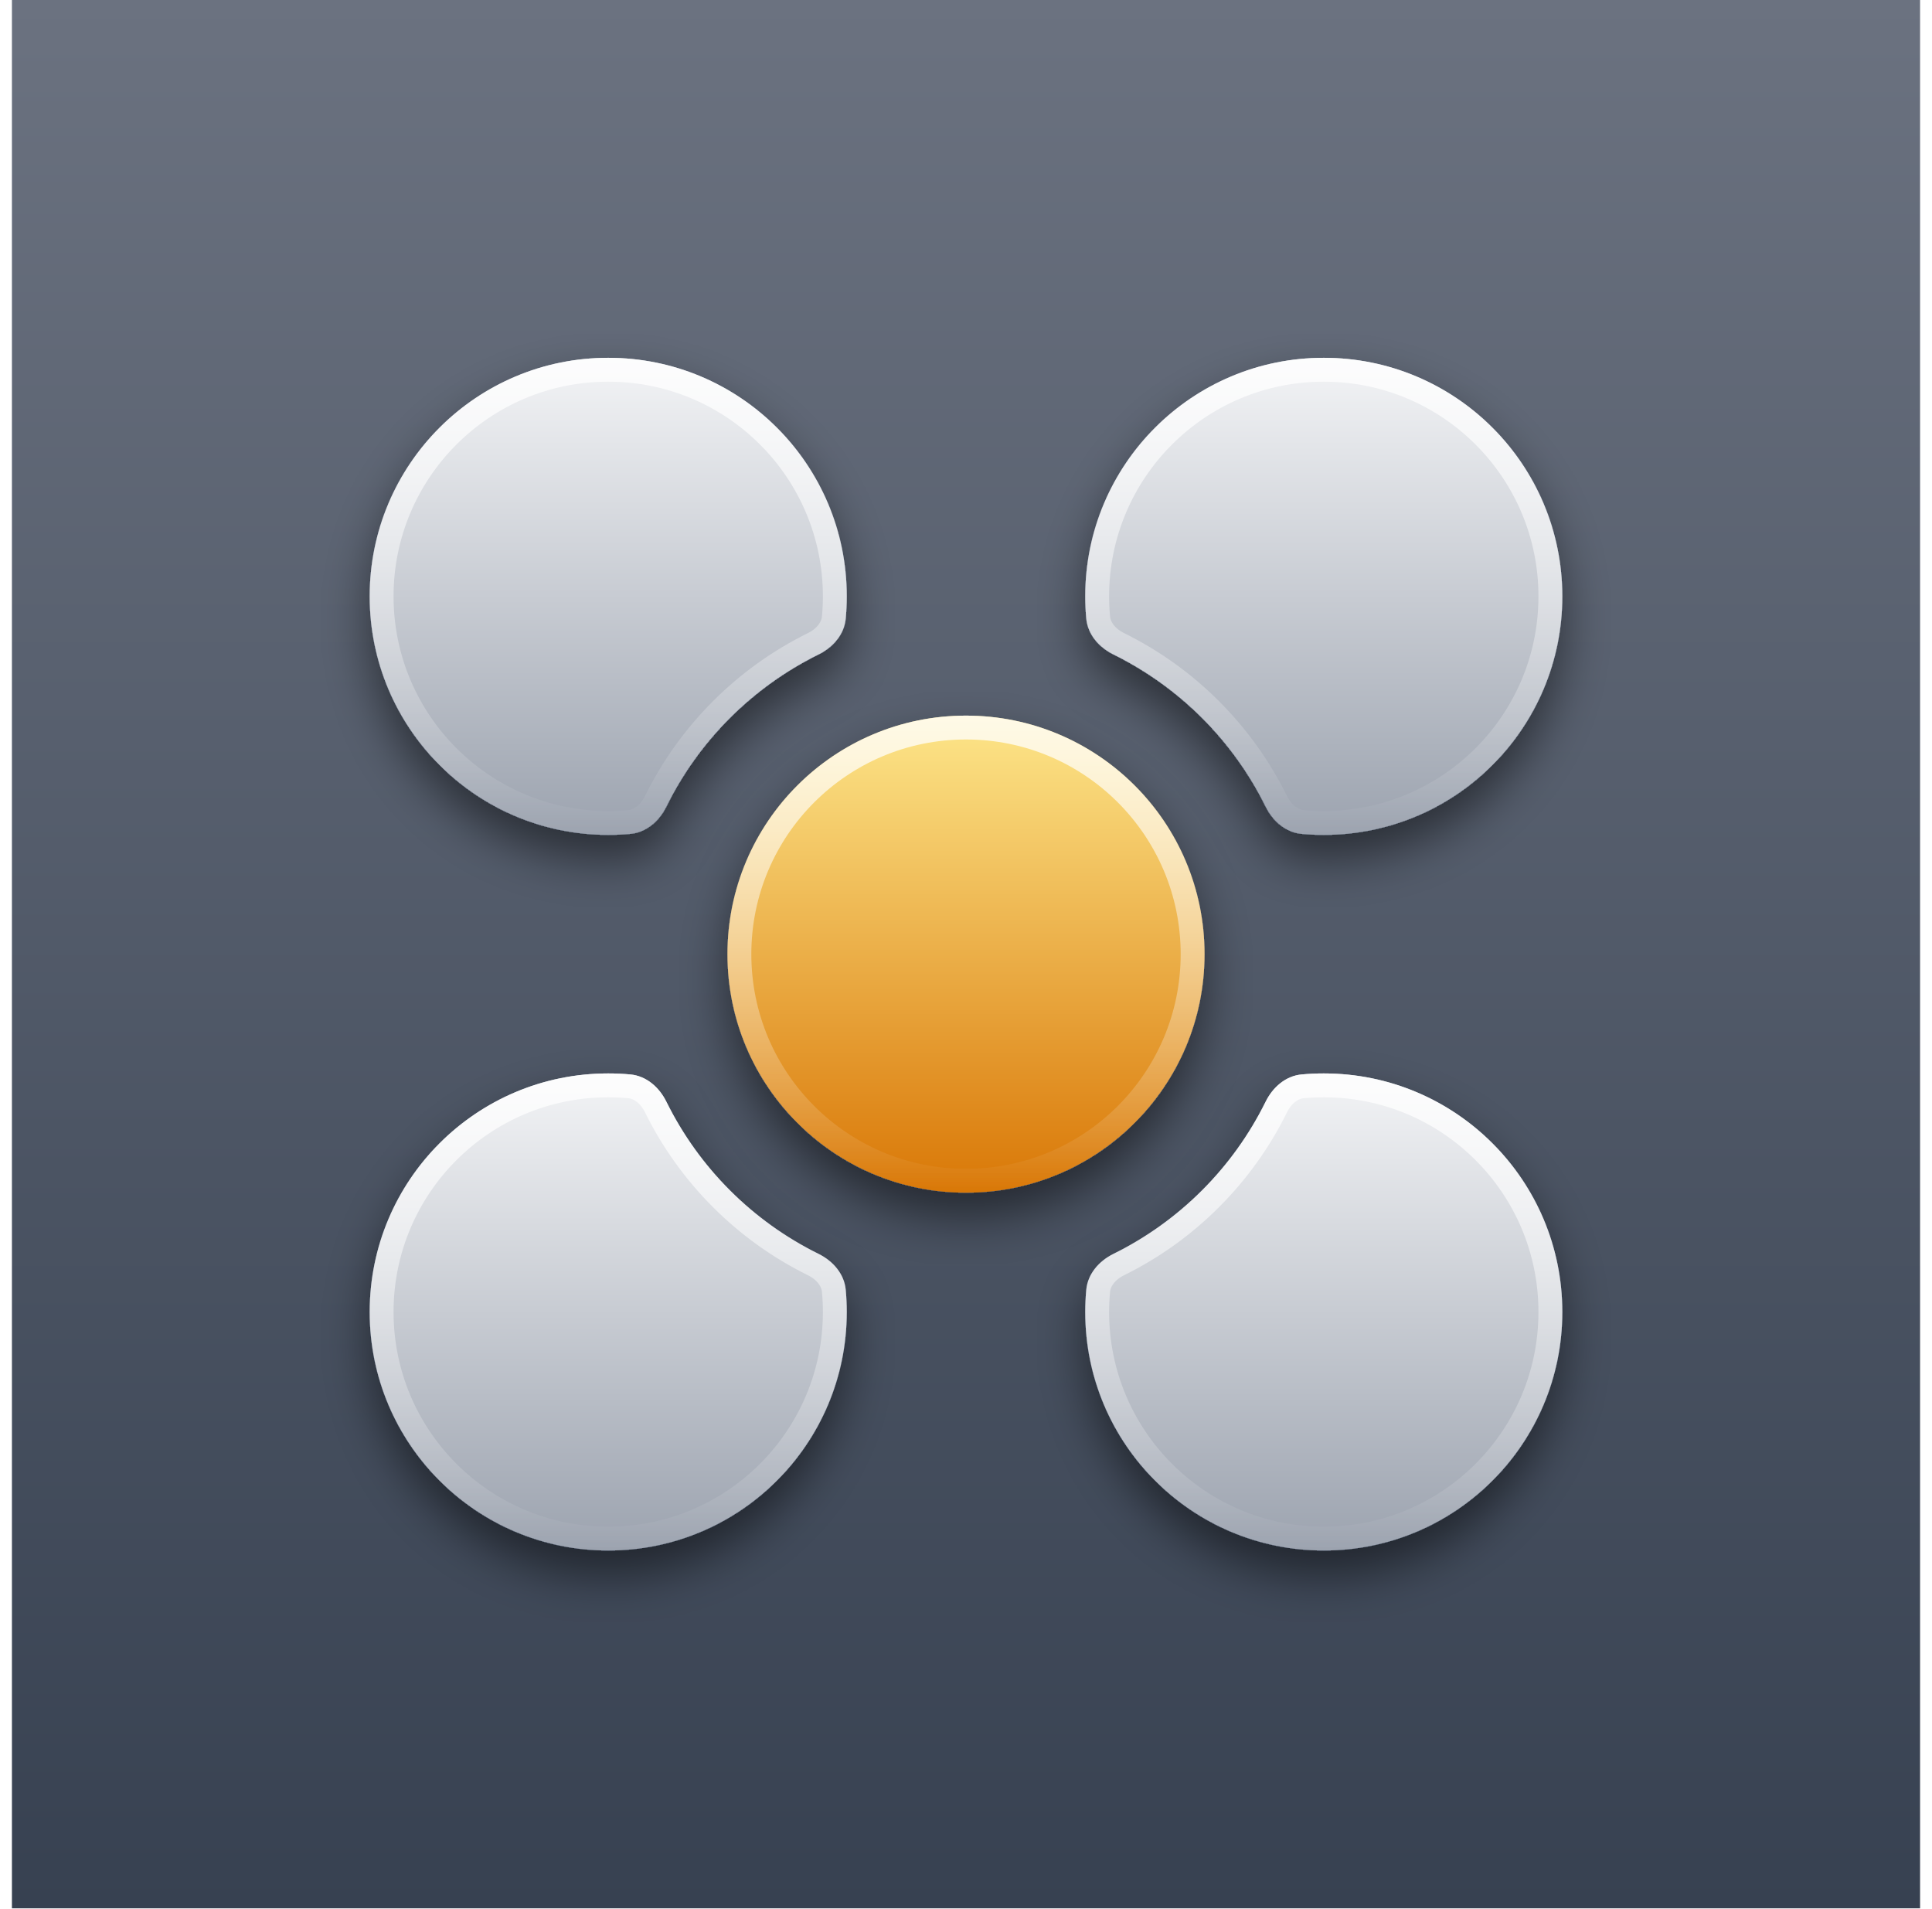
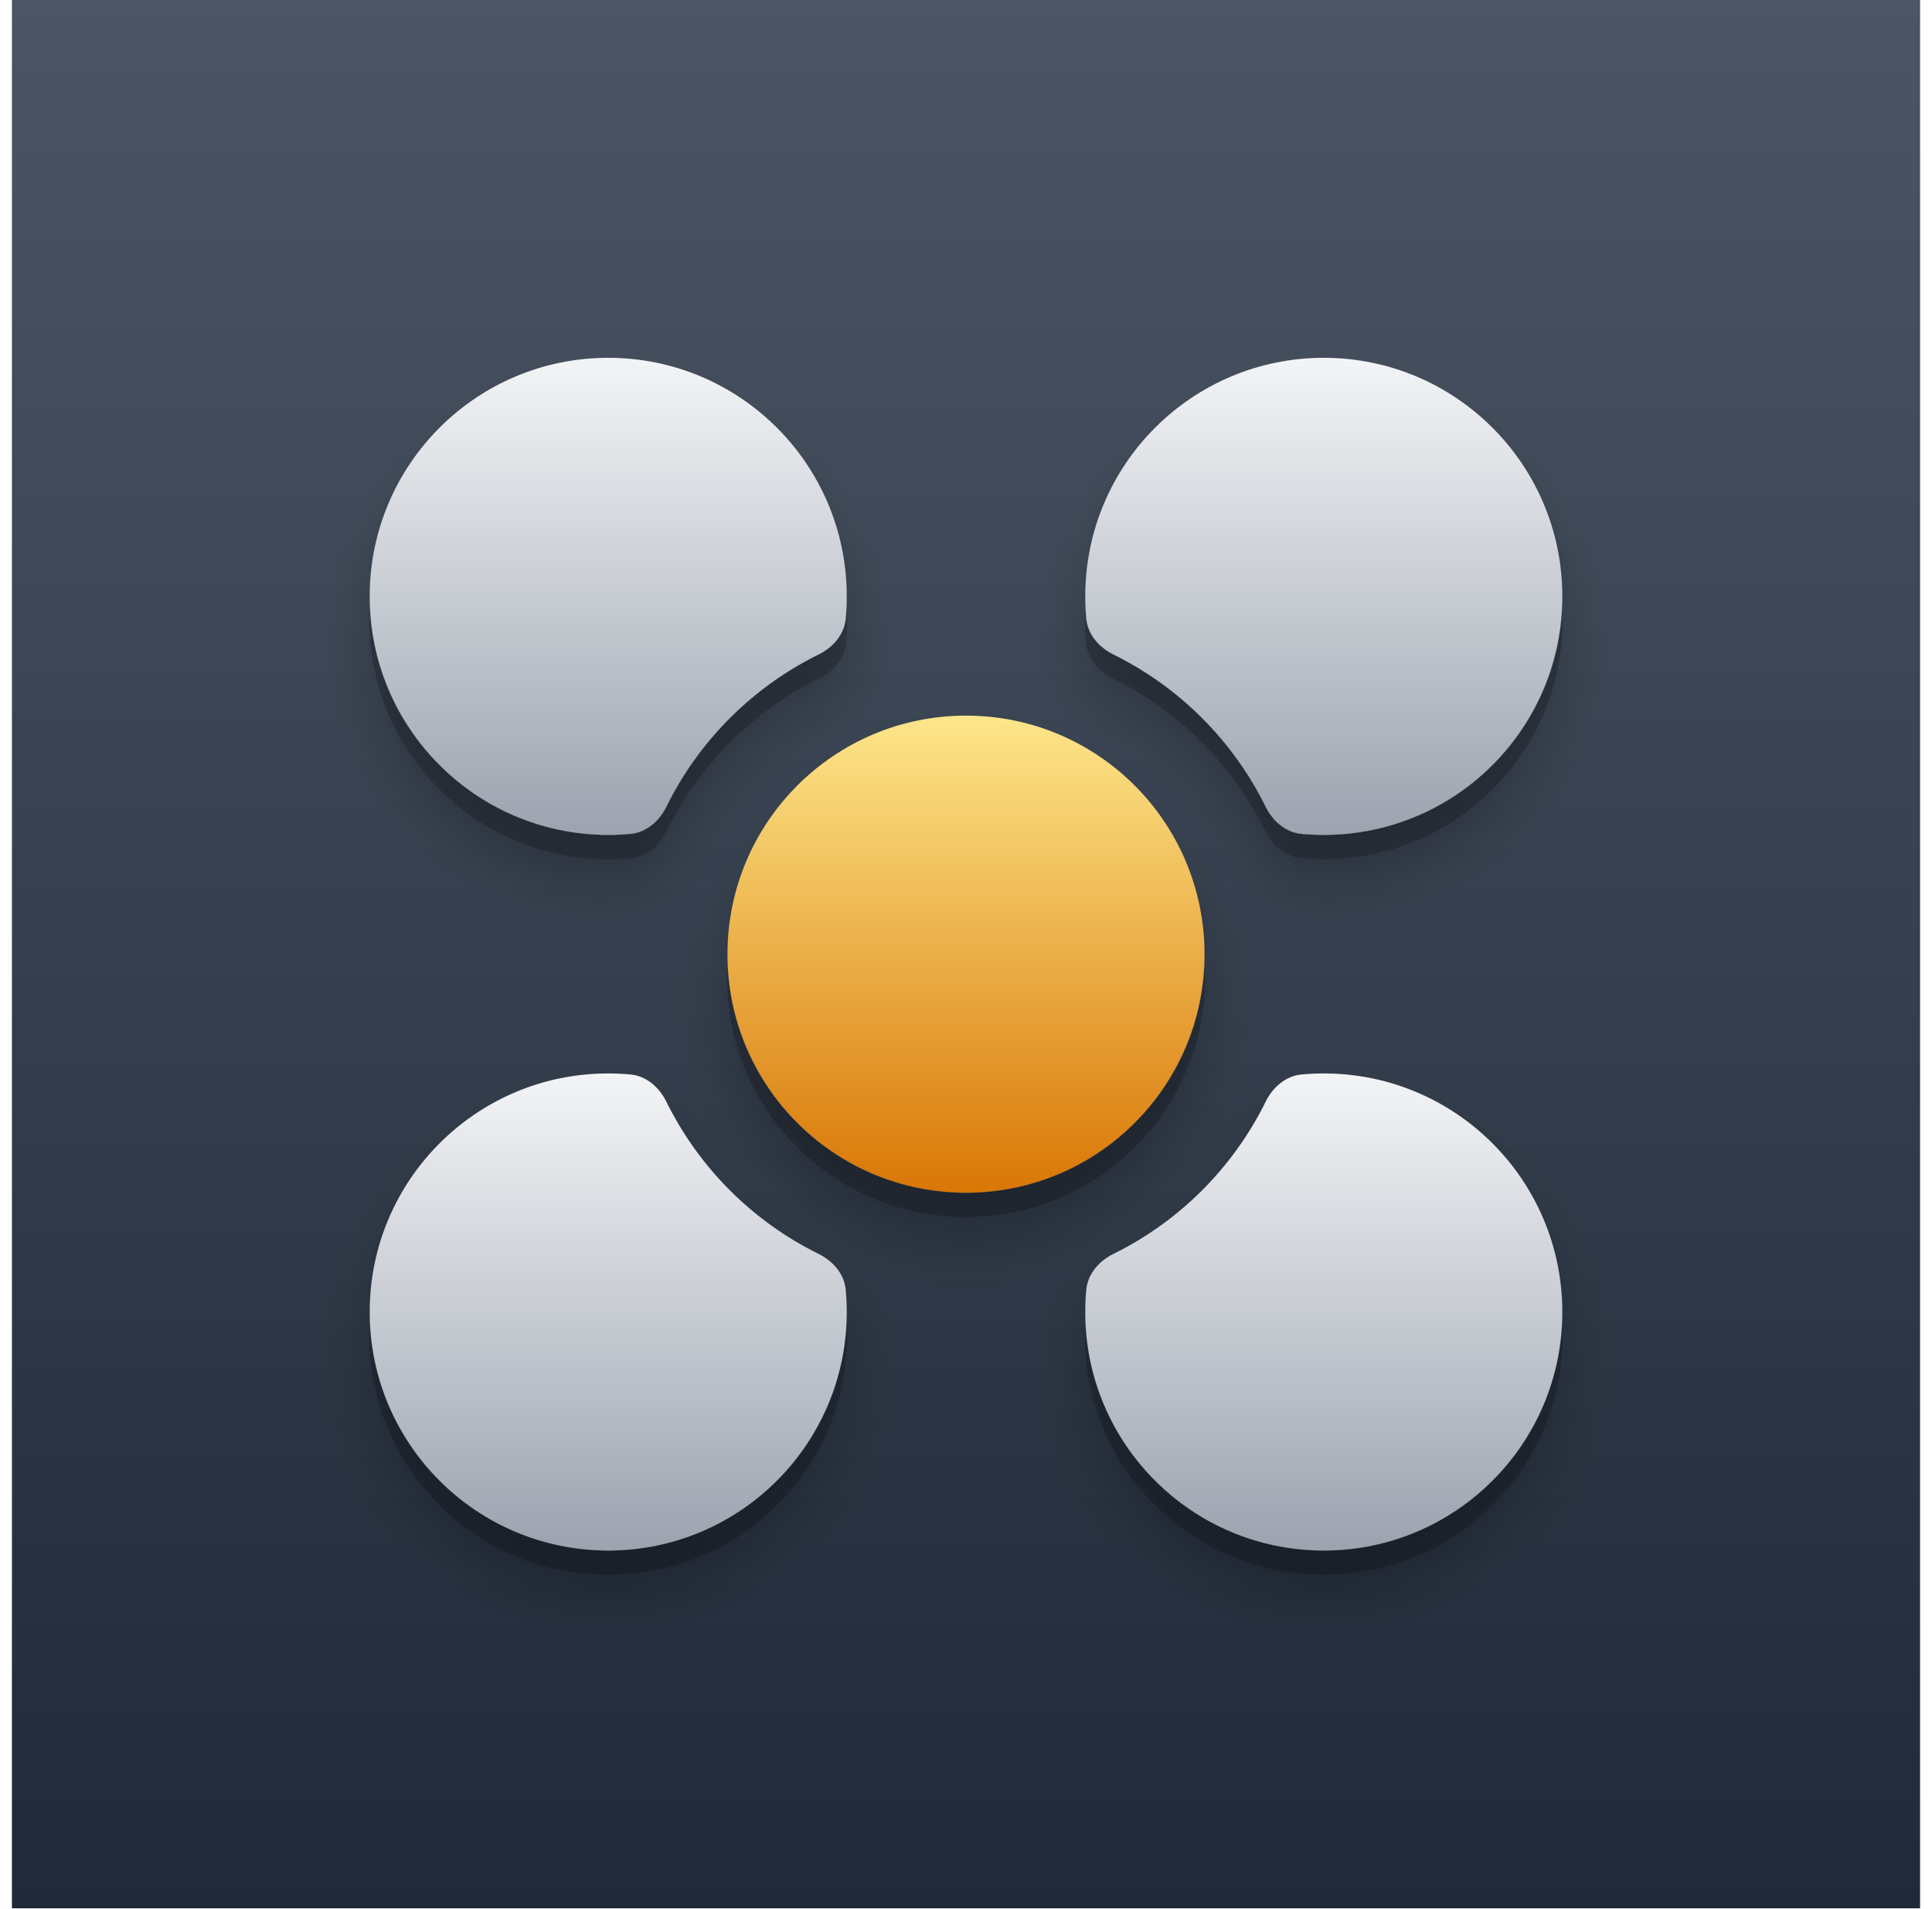
<svg xmlns="http://www.w3.org/2000/svg" width="81" height="80" viewBox="0 0 81 80" fill="none">
-   <rect width="80" height="80" transform="translate(0.5)" fill="url(#paint0_linear_672_2012)" />
-   <g filter="url(#filter0_d_672_2012)">
-     <path d="M46.685 52.563C46.081 52.861 45.605 53.399 45.543 54.07C45.514 54.377 45.5 54.687 45.5 55C45.5 60.523 49.977 65 55.5 65C61.023 65 65.5 60.523 65.5 55C65.5 49.477 61.023 45 55.5 45C55.187 45 54.877 45.014 54.57 45.043C53.899 45.105 53.361 45.581 53.063 46.185C51.699 48.95 49.45 51.199 46.685 52.563Z" fill="url(#paint1_linear_672_2012)" />
-     <path d="M46.041 54.116C46.082 53.667 46.409 53.257 46.907 53.011C49.77 51.599 52.099 49.27 53.511 46.407C53.757 45.909 54.167 45.582 54.616 45.541C54.907 45.514 55.202 45.5 55.5 45.5C60.747 45.5 65 49.753 65 55C65 60.247 60.747 64.5 55.5 64.5C50.253 64.5 46 60.247 46 55C46 54.702 46.014 54.407 46.041 54.116Z" stroke="url(#paint2_linear_672_2012)" />
-   </g>
-   <g filter="url(#filter1_d_672_2012)">
-     <path d="M35.457 54.07C35.395 53.399 34.919 52.861 34.315 52.563C31.55 51.199 29.301 48.95 27.937 46.185C27.639 45.581 27.101 45.105 26.43 45.043C26.123 45.014 25.813 45 25.5 45C19.977 45 15.5 49.477 15.5 55C15.5 60.523 19.977 65 25.5 65C31.023 65 35.5 60.523 35.5 55C35.5 54.687 35.486 54.377 35.457 54.07Z" fill="url(#paint3_linear_672_2012)" />
-     <path d="M34.093 53.011C34.591 53.257 34.918 53.667 34.959 54.116C34.986 54.407 35 54.702 35 55C35 60.247 30.747 64.5 25.5 64.5C20.253 64.5 16 60.247 16 55C16 49.753 20.253 45.5 25.5 45.5C25.798 45.5 26.093 45.514 26.384 45.541C26.833 45.582 27.243 45.909 27.489 46.407C28.901 49.27 31.23 51.599 34.093 53.011Z" stroke="url(#paint4_linear_672_2012)" />
-   </g>
-   <g filter="url(#filter2_d_672_2012)">
-     <path d="M34.315 27.437C34.919 27.139 35.395 26.601 35.457 25.93C35.486 25.623 35.5 25.313 35.5 25C35.5 19.477 31.023 15 25.5 15C19.977 15 15.5 19.477 15.5 25C15.5 30.523 19.977 35 25.5 35C25.813 35 26.123 34.986 26.43 34.957C27.101 34.895 27.639 34.419 27.937 33.815C29.301 31.05 31.55 28.801 34.315 27.437Z" fill="url(#paint5_linear_672_2012)" />
-     <path d="M34.959 25.884C34.918 26.333 34.591 26.743 34.093 26.989C31.23 28.401 28.901 30.73 27.489 33.593C27.243 34.091 26.833 34.418 26.384 34.459C26.093 34.486 25.798 34.5 25.5 34.5C20.253 34.5 16 30.247 16 25C16 19.753 20.253 15.5 25.5 15.5C30.747 15.5 35 19.753 35 25C35 25.298 34.986 25.593 34.959 25.884Z" stroke="url(#paint6_linear_672_2012)" />
-   </g>
-   <g filter="url(#filter3_d_672_2012)">
-     <path d="M55.5 35C61.023 35 65.5 30.523 65.5 25C65.5 19.477 61.023 15 55.5 15C49.977 15 45.5 19.477 45.5 25C45.5 25.313 45.514 25.623 45.543 25.93C45.605 26.601 46.081 27.139 46.685 27.437C49.45 28.801 51.699 31.05 53.063 33.815C53.361 34.419 53.899 34.895 54.57 34.957C54.877 34.986 55.187 35 55.5 35Z" fill="url(#paint7_linear_672_2012)" />
-     <path d="M65 25C65 30.247 60.747 34.5 55.5 34.5C55.202 34.5 54.907 34.486 54.616 34.459C54.167 34.418 53.757 34.091 53.511 33.593C52.099 30.73 49.77 28.401 46.907 26.989C46.409 26.743 46.082 26.333 46.041 25.884C46.014 25.593 46 25.298 46 25C46 19.753 50.253 15.5 55.5 15.5C60.747 15.5 65 19.753 65 25Z" stroke="url(#paint8_linear_672_2012)" />
-   </g>
-   <g filter="url(#filter4_d_672_2012)">
-     <circle cx="40.5" cy="40" r="10" fill="url(#paint9_linear_672_2012)" />
-     <circle cx="40.5" cy="40" r="9.5" stroke="url(#paint10_linear_672_2012)" />
+   <rect width="80" height="80" transform="translate(0.5)" fill="url(#paint0_linear_773_6823)" />
+   <g filter="url(#filter0_dd_773_6823)">
+     <path d="M46.685 52.563C46.081 52.861 45.605 53.399 45.543 54.07C45.514 54.377 45.5 54.687 45.5 55C45.5 60.523 49.977 65 55.5 65C61.023 65 65.5 60.523 65.5 55C65.5 49.477 61.023 45 55.5 45C55.187 45 54.877 45.014 54.57 45.043C53.899 45.105 53.361 45.581 53.063 46.185C51.699 48.95 49.45 51.199 46.685 52.563Z" fill="url(#paint1_linear_773_6823)" />
+     <path d="M35.457 54.07C35.395 53.399 34.919 52.861 34.315 52.563C31.55 51.199 29.301 48.95 27.937 46.185C27.639 45.581 27.101 45.105 26.43 45.043C26.123 45.014 25.813 45 25.5 45C19.977 45 15.5 49.477 15.5 55C15.5 60.523 19.977 65 25.5 65C31.023 65 35.5 60.523 35.5 55C35.5 54.687 35.486 54.377 35.457 54.07Z" fill="url(#paint2_linear_773_6823)" />
+     <path d="M34.315 27.437C34.919 27.139 35.395 26.601 35.457 25.93C35.486 25.623 35.5 25.313 35.5 25C35.5 19.477 31.023 15 25.5 15C19.977 15 15.5 19.477 15.5 25C15.5 30.523 19.977 35 25.5 35C25.813 35 26.123 34.986 26.43 34.957C27.101 34.895 27.639 34.419 27.937 33.815C29.301 31.05 31.55 28.801 34.315 27.437Z" fill="url(#paint3_linear_773_6823)" />
+     <path d="M55.5 35C61.023 35 65.5 30.523 65.5 25C65.5 19.477 61.023 15 55.5 15C49.977 15 45.5 19.477 45.5 25C45.5 25.313 45.514 25.623 45.543 25.93C45.605 26.601 46.081 27.139 46.685 27.437C49.45 28.801 51.699 31.05 53.063 33.815C53.361 34.419 53.899 34.895 54.57 34.957C54.877 34.986 55.187 35 55.5 35Z" fill="url(#paint4_linear_773_6823)" />
+     <circle cx="40.5" cy="40" r="10" fill="url(#paint5_linear_773_6823)" />
  </g>
  <defs>
-     <filter id="filter0_d_672_2012" x="43.5" y="44" width="24" height="24" filterUnits="userSpaceOnUse" color-interpolation-filters="sRGB">
+     <filter id="filter0_dd_773_6823" x="10.5" y="12" width="60" height="60" filterUnits="userSpaceOnUse" color-interpolation-filters="sRGB">
      <feFlood flood-opacity="0" result="BackgroundImageFix" />
      <feColorMatrix in="SourceAlpha" type="matrix" values="0 0 0 0 0 0 0 0 0 0 0 0 0 0 0 0 0 0 127 0" result="hardAlpha" />
      <feOffset dy="1" />
+       <feComposite in2="hardAlpha" operator="out" />
+       <feColorMatrix type="matrix" values="0 0 0 0 0 0 0 0 0 0 0 0 0 0 0 0 0 0 0.2 0" />
+       <feBlend mode="normal" in2="BackgroundImageFix" result="effect1_dropShadow_773_6823" />
+       <feColorMatrix in="SourceAlpha" type="matrix" values="0 0 0 0 0 0 0 0 0 0 0 0 0 0 0 0 0 0 127 0" result="hardAlpha" />
+       <feOffset dy="2" />
      <feGaussianBlur stdDeviation="1" />
      <feComposite in2="hardAlpha" operator="out" />
-       <feColorMatrix type="matrix" values="0 0 0 0 0 0 0 0 0 0 0 0 0 0 0 0 0 0 0.5 0" />
-       <feBlend mode="normal" in2="BackgroundImageFix" result="effect1_dropShadow_672_2012" />
-       <feBlend mode="normal" in="SourceGraphic" in2="effect1_dropShadow_672_2012" result="shape" />
+       <feColorMatrix type="matrix" values="0 0 0 0 0 0 0 0 0 0 0 0 0 0 0 0 0 0 0.2 0" />
+       <feBlend mode="normal" in2="effect1_dropShadow_773_6823" result="effect2_dropShadow_773_6823" />
+       <feBlend mode="normal" in="SourceGraphic" in2="effect2_dropShadow_773_6823" result="shape" />
    </filter>
-     <filter id="filter1_d_672_2012" x="13.5" y="44" width="24" height="24" filterUnits="userSpaceOnUse" color-interpolation-filters="sRGB">
-       <feFlood flood-opacity="0" result="BackgroundImageFix" />
-       <feColorMatrix in="SourceAlpha" type="matrix" values="0 0 0 0 0 0 0 0 0 0 0 0 0 0 0 0 0 0 127 0" result="hardAlpha" />
-       <feOffset dy="1" />
-       <feGaussianBlur stdDeviation="1" />
-       <feComposite in2="hardAlpha" operator="out" />
-       <feColorMatrix type="matrix" values="0 0 0 0 0 0 0 0 0 0 0 0 0 0 0 0 0 0 0.5 0" />
-       <feBlend mode="normal" in2="BackgroundImageFix" result="effect1_dropShadow_672_2012" />
-       <feBlend mode="normal" in="SourceGraphic" in2="effect1_dropShadow_672_2012" result="shape" />
-     </filter>
-     <filter id="filter2_d_672_2012" x="13.5" y="14" width="24" height="24" filterUnits="userSpaceOnUse" color-interpolation-filters="sRGB">
-       <feFlood flood-opacity="0" result="BackgroundImageFix" />
-       <feColorMatrix in="SourceAlpha" type="matrix" values="0 0 0 0 0 0 0 0 0 0 0 0 0 0 0 0 0 0 127 0" result="hardAlpha" />
-       <feOffset dy="1" />
-       <feGaussianBlur stdDeviation="1" />
-       <feComposite in2="hardAlpha" operator="out" />
-       <feColorMatrix type="matrix" values="0 0 0 0 0 0 0 0 0 0 0 0 0 0 0 0 0 0 0.5 0" />
-       <feBlend mode="normal" in2="BackgroundImageFix" result="effect1_dropShadow_672_2012" />
-       <feBlend mode="normal" in="SourceGraphic" in2="effect1_dropShadow_672_2012" result="shape" />
-     </filter>
-     <filter id="filter3_d_672_2012" x="43.5" y="14" width="24" height="24" filterUnits="userSpaceOnUse" color-interpolation-filters="sRGB">
-       <feFlood flood-opacity="0" result="BackgroundImageFix" />
-       <feColorMatrix in="SourceAlpha" type="matrix" values="0 0 0 0 0 0 0 0 0 0 0 0 0 0 0 0 0 0 127 0" result="hardAlpha" />
-       <feOffset dy="1" />
-       <feGaussianBlur stdDeviation="1" />
-       <feComposite in2="hardAlpha" operator="out" />
-       <feColorMatrix type="matrix" values="0 0 0 0 0 0 0 0 0 0 0 0 0 0 0 0 0 0 0.5 0" />
-       <feBlend mode="normal" in2="BackgroundImageFix" result="effect1_dropShadow_672_2012" />
-       <feBlend mode="normal" in="SourceGraphic" in2="effect1_dropShadow_672_2012" result="shape" />
-     </filter>
-     <filter id="filter4_d_672_2012" x="28.5" y="29" width="24" height="24" filterUnits="userSpaceOnUse" color-interpolation-filters="sRGB">
-       <feFlood flood-opacity="0" result="BackgroundImageFix" />
-       <feColorMatrix in="SourceAlpha" type="matrix" values="0 0 0 0 0 0 0 0 0 0 0 0 0 0 0 0 0 0 127 0" result="hardAlpha" />
-       <feOffset dy="1" />
-       <feGaussianBlur stdDeviation="1" />
-       <feComposite in2="hardAlpha" operator="out" />
-       <feColorMatrix type="matrix" values="0 0 0 0 0 0 0 0 0 0 0 0 0 0 0 0 0 0 0.5 0" />
-       <feBlend mode="normal" in2="BackgroundImageFix" result="effect1_dropShadow_672_2012" />
-       <feBlend mode="normal" in="SourceGraphic" in2="effect1_dropShadow_672_2012" result="shape" />
-     </filter>
-     <linearGradient id="paint0_linear_672_2012" x1="40" y1="0" x2="40" y2="80" gradientUnits="userSpaceOnUse">
-       <stop stop-color="#6B7280" />
-       <stop offset="1" stop-color="#374151" />
+     <linearGradient id="paint0_linear_773_6823" x1="40" y1="0" x2="40" y2="80" gradientUnits="userSpaceOnUse">
+       <stop stop-color="#4B5563" />
+       <stop offset="1" stop-color="#1F2937" />
    </linearGradient>
-     <linearGradient id="paint1_linear_672_2012" x1="55.5" y1="45" x2="55.5" y2="65" gradientUnits="userSpaceOnUse">
+     <linearGradient id="paint1_linear_773_6823" x1="55.5" y1="45" x2="55.5" y2="65" gradientUnits="userSpaceOnUse">
      <stop stop-color="#F3F4F6" />
      <stop offset="1" stop-color="#9CA3AF" />
    </linearGradient>
-     <linearGradient id="paint2_linear_672_2012" x1="55.5" y1="45" x2="55.5" y2="65" gradientUnits="userSpaceOnUse">
-       <stop stop-color="white" stop-opacity="0.8" />
-       <stop offset="1" stop-color="white" stop-opacity="0" />
-     </linearGradient>
-     <linearGradient id="paint3_linear_672_2012" x1="25.5" y1="45" x2="25.5" y2="65" gradientUnits="userSpaceOnUse">
+     <linearGradient id="paint2_linear_773_6823" x1="25.5" y1="45" x2="25.5" y2="65" gradientUnits="userSpaceOnUse">
      <stop stop-color="#F3F4F6" />
      <stop offset="1" stop-color="#9CA3AF" />
    </linearGradient>
-     <linearGradient id="paint4_linear_672_2012" x1="25.5" y1="45" x2="25.5" y2="65" gradientUnits="userSpaceOnUse">
-       <stop stop-color="white" stop-opacity="0.8" />
-       <stop offset="1" stop-color="white" stop-opacity="0" />
-     </linearGradient>
-     <linearGradient id="paint5_linear_672_2012" x1="25.5" y1="15" x2="25.5" y2="35" gradientUnits="userSpaceOnUse">
+     <linearGradient id="paint3_linear_773_6823" x1="25.5" y1="15" x2="25.5" y2="35" gradientUnits="userSpaceOnUse">
      <stop stop-color="#F3F4F6" />
      <stop offset="1" stop-color="#9CA3AF" />
    </linearGradient>
-     <linearGradient id="paint6_linear_672_2012" x1="25.5" y1="15" x2="25.5" y2="35" gradientUnits="userSpaceOnUse">
-       <stop stop-color="white" stop-opacity="0.8" />
-       <stop offset="1" stop-color="white" stop-opacity="0" />
-     </linearGradient>
-     <linearGradient id="paint7_linear_672_2012" x1="55.5" y1="15" x2="55.5" y2="35" gradientUnits="userSpaceOnUse">
+     <linearGradient id="paint4_linear_773_6823" x1="55.5" y1="15" x2="55.5" y2="35" gradientUnits="userSpaceOnUse">
      <stop stop-color="#F3F4F6" />
      <stop offset="1" stop-color="#9CA3AF" />
    </linearGradient>
-     <linearGradient id="paint8_linear_672_2012" x1="55.5" y1="15" x2="55.5" y2="35" gradientUnits="userSpaceOnUse">
-       <stop stop-color="white" stop-opacity="0.8" />
-       <stop offset="1" stop-color="white" stop-opacity="0" />
-     </linearGradient>
-     <linearGradient id="paint9_linear_672_2012" x1="40.5" y1="30" x2="40.5" y2="50" gradientUnits="userSpaceOnUse">
+     <linearGradient id="paint5_linear_773_6823" x1="40.5" y1="30" x2="40.5" y2="50" gradientUnits="userSpaceOnUse">
      <stop stop-color="#FDE68A" />
      <stop offset="1" stop-color="#D97706" />
    </linearGradient>
-     <linearGradient id="paint10_linear_672_2012" x1="40.5" y1="30" x2="40.5" y2="50" gradientUnits="userSpaceOnUse">
-       <stop stop-color="white" stop-opacity="0.8" />
-       <stop offset="1" stop-color="white" stop-opacity="0" />
-     </linearGradient>
  </defs>
</svg>
